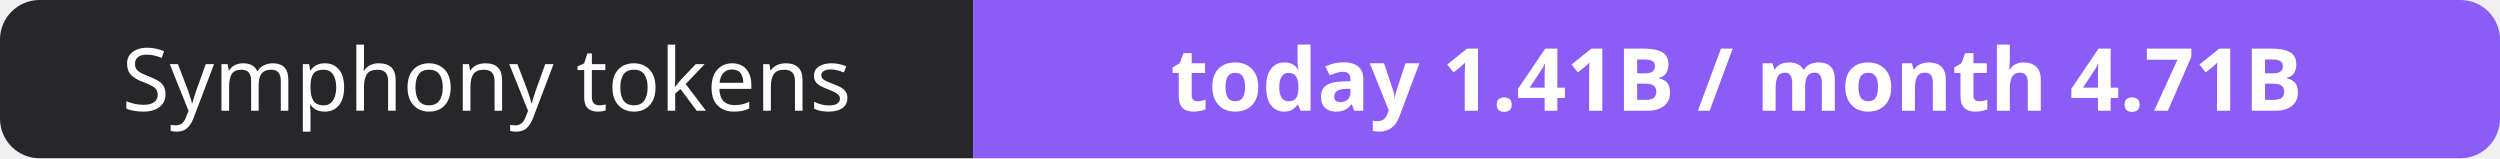
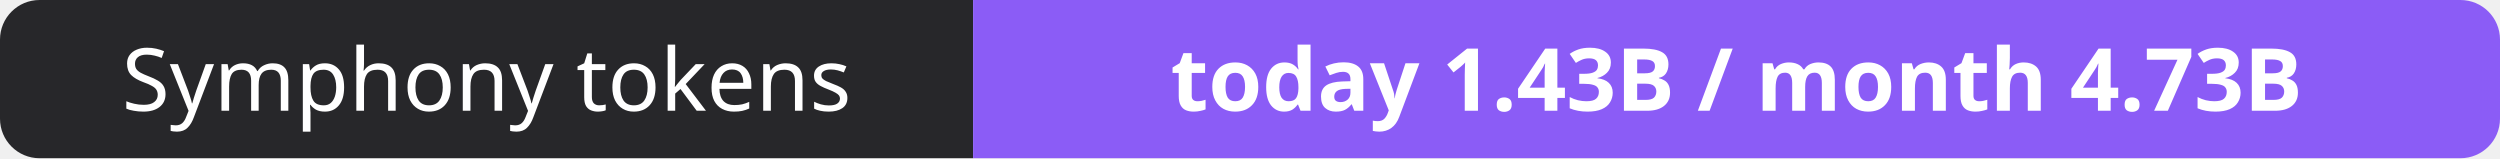
- <svg xmlns="http://www.w3.org/2000/svg" width="316" height="20" role="img" aria-label="Symphony tokens: today 1.41B / month 4.71B">
+ <svg xmlns="http://www.w3.org/2000/svg" width="316" height="20" role="img" aria-label="Symphony tokens: today 1.43B / month 4.73B">
  <clipPath id="r">
    <rect width="316" height="20" rx="5" fill="#fff" />
  </clipPath>
  <g clip-path="url(#r)">
    <rect width="123" height="20" fill="#27272a" />
    <rect x="123" width="193" height="20" fill="#8b5cf6" />
  </g>
  <g fill="#fff" text-anchor="middle" font-family="Verdana,Geneva,sans-serif" font-size="11">
    <text x="61.5" y="14">Symphony tokens</text>
-     <text x="219.5" y="14" font-weight="700">today 1.41B / month 4.71B</text>
+     <text x="219.5" y="14" font-weight="700">today 1.43B / month 4.73B</text>
  </g>
</svg>
